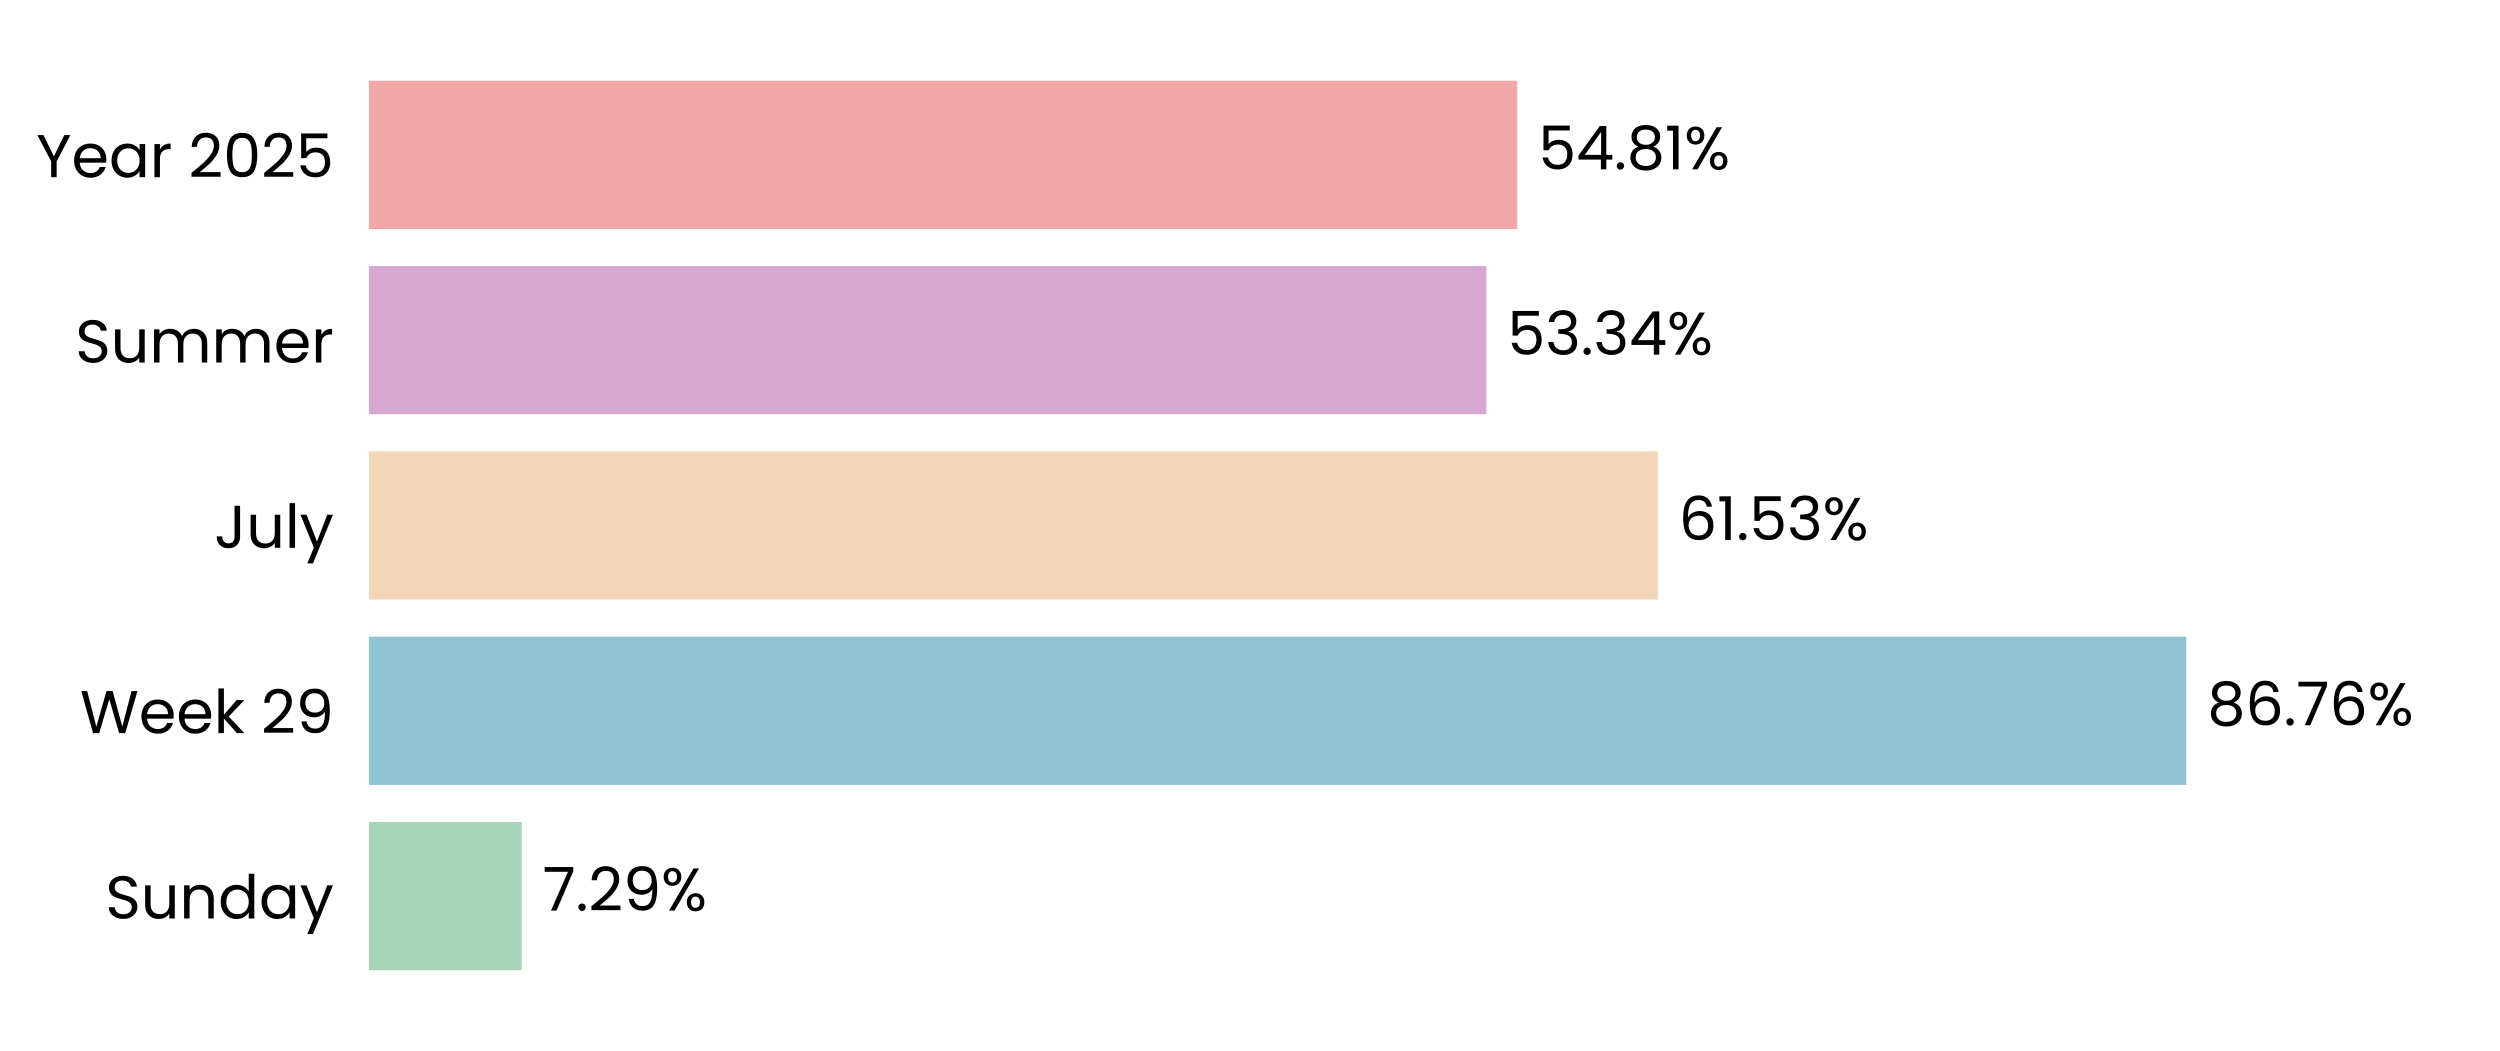
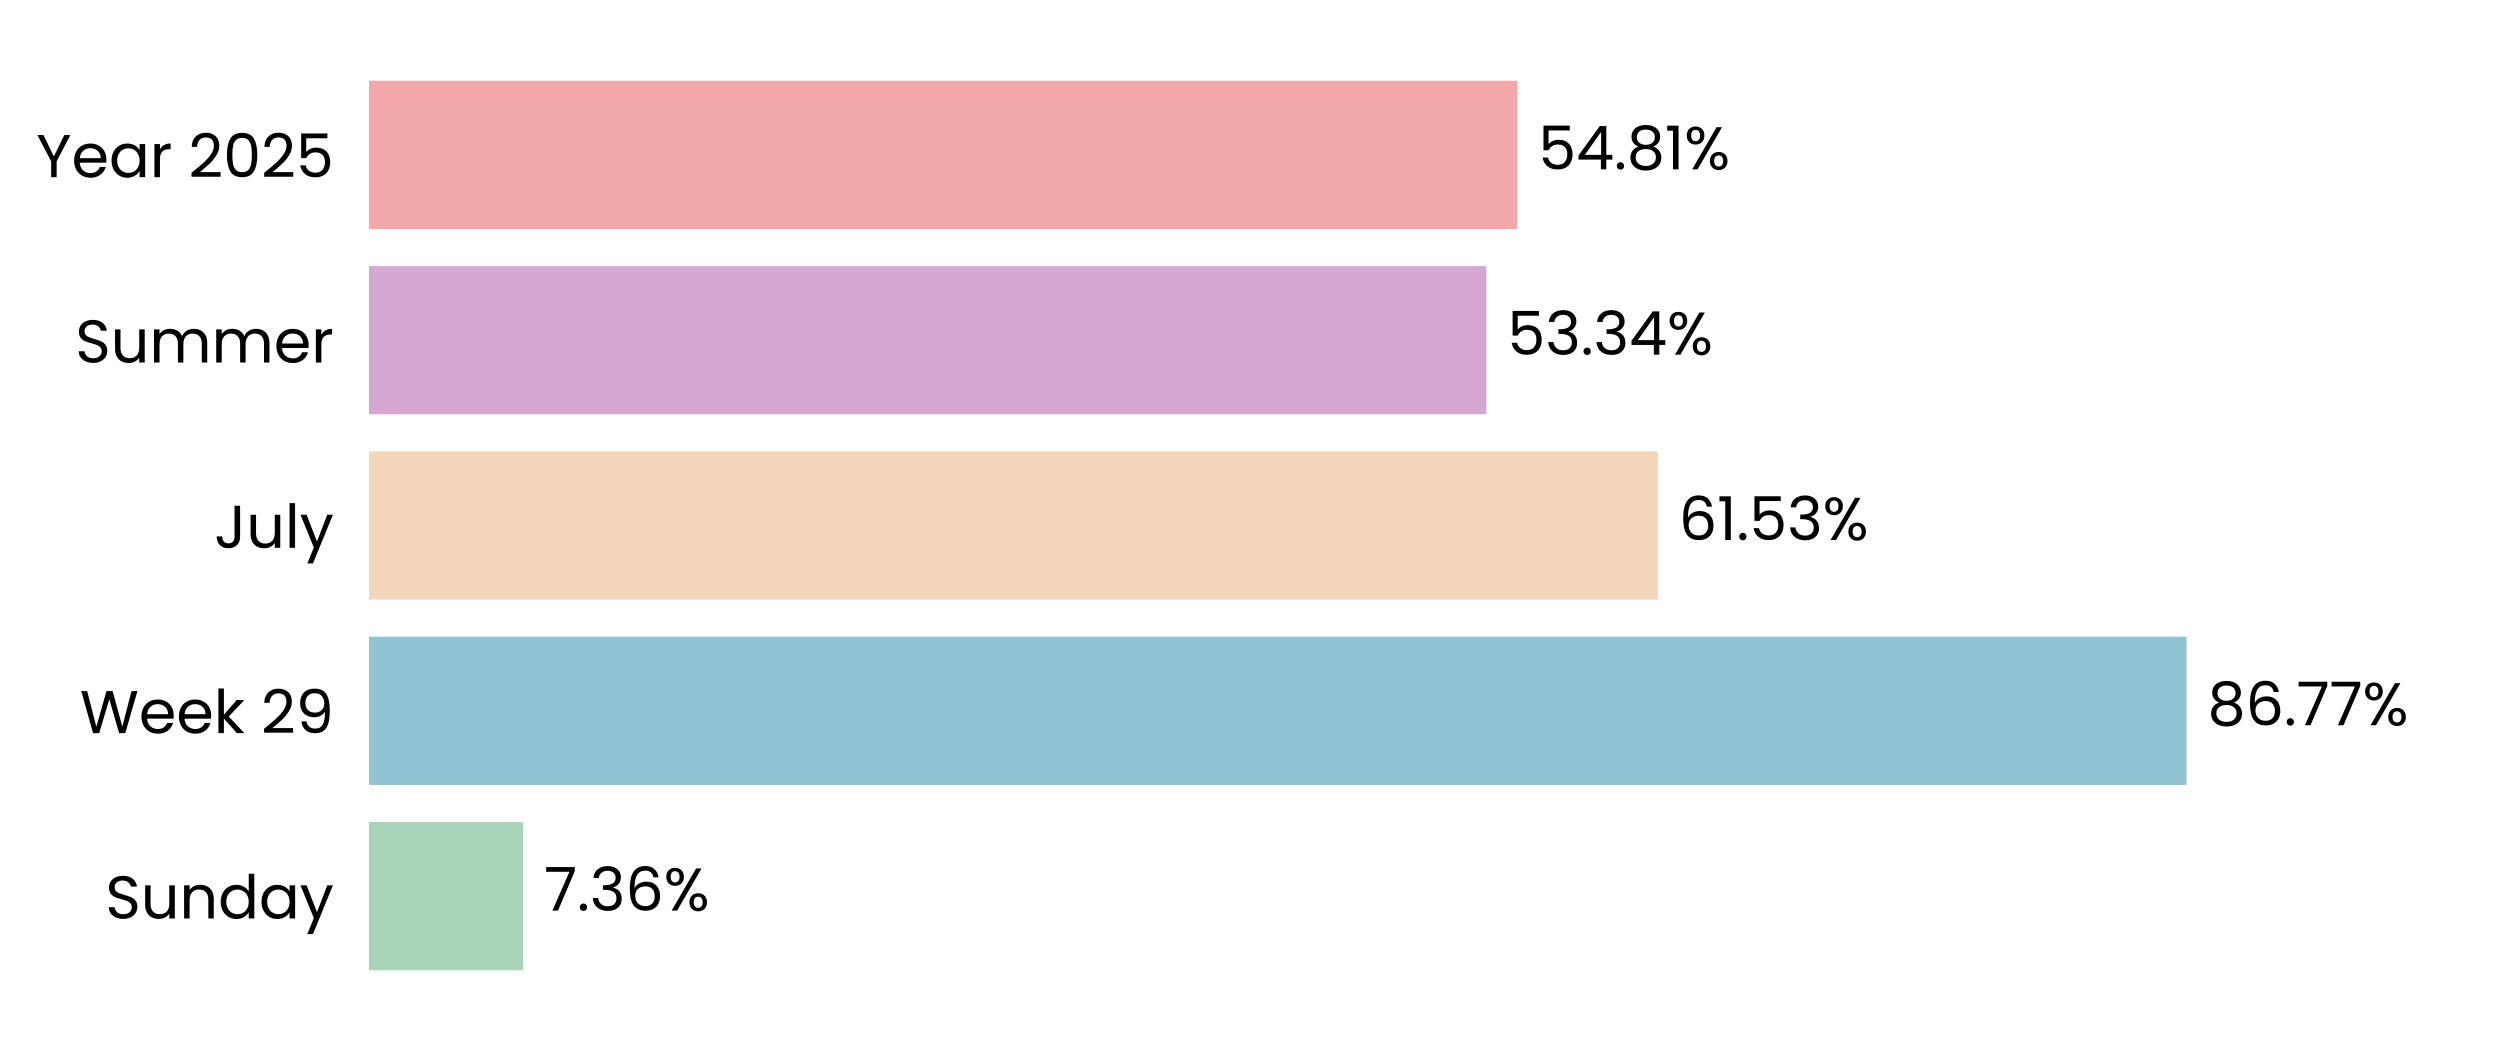
<svg xmlns="http://www.w3.org/2000/svg" xmlns:xlink="http://www.w3.org/1999/xlink" width="496.691pt" height="208.8pt" viewBox="0 0 496.691 208.8" version="1.1">
  <defs>
    <style type="text/css">*{stroke-linejoin: round; stroke-linecap: butt}</style>
  </defs>
  <g id="figure_1">
    <g id="patch_1">
      <path d="M 0 208.8  L 496.691 208.8  L 496.691 0  L 0 0  L 0 208.8  z " style="fill: none" />
    </g>
    <g id="axes_1">
      <g id="patch_2">
        <path d="M 73.311 201.6  L 489.491 201.6  L 489.491 7.2  L 73.311 7.2  L 73.311 201.6  z " style="fill: none" />
      </g>
      <g id="patch_3">
-         <path d="M 73.311 192.764  L 103.658 192.764  L 103.658 163.309  L 73.311 163.309  z " clip-path="url(#pb7501c44da)" style="fill: #a8d5ba" />
+         <path d="M 73.311 192.764  L 103.947 192.764  L 103.947 163.309  L 73.311 163.309  z " clip-path="url(#pa156e0d73e)" style="fill: #a8d5ba" />
      </g>
      <g id="patch_4">
-         <path d="M 73.311 155.945  L 434.372 155.945  L 434.372 126.491  L 73.311 126.491  z " clip-path="url(#pb7501c44da)" style="fill: #90c3d4" />
+         <path d="M 73.311 155.945  L 434.413 155.945  L 434.413 126.491  L 73.311 126.491  z " clip-path="url(#pa156e0d73e)" style="fill: #90c3d4" />
      </g>
      <g id="patch_5">
-         <path d="M 73.311 119.127  L 329.368 119.127  L 329.368 89.673  L 73.311 89.673  z " clip-path="url(#pb7501c44da)" style="fill: #f3d6ba" />
+         <path d="M 73.311 119.127  L 329.378 119.127  L 329.378 89.673  L 73.311 89.673  z " clip-path="url(#pa156e0d73e)" style="fill: #f3d6ba" />
      </g>
      <g id="patch_6">
-         <path d="M 73.311 82.309  L 295.302 82.309  L 295.302 52.855  L 73.311 52.855  z " clip-path="url(#pb7501c44da)" style="fill: #d6a8d1" />
+         <path d="M 73.311 82.309  L 295.305 82.309  L 295.305 52.855  L 73.311 52.855  z " clip-path="url(#pa156e0d73e)" style="fill: #d6a8d1" />
      </g>
      <g id="patch_7">
-         <path d="M 73.311 45.491  L 301.438 45.491  L 301.438 16.036  L 73.311 16.036  z " clip-path="url(#pb7501c44da)" style="fill: #f2a8a8" />
+         <path d="M 73.311 45.491  L 301.439 45.491  L 301.439 16.036  L 73.311 16.036  z " clip-path="url(#pa156e0d73e)" style="fill: #f2a8a8" />
      </g>
      <g id="matplotlib.axis_1">
        <g id="ytick_1">
          <g id="text_1">
            <g transform="translate(20.92875 182.4764) scale(0.12 -0.12)">
              <defs>
                <path id="Poppins-Regular-53" d="M 1907 -45  Q 1466 -45 1117 112  Q 768 269 569 547  Q 371 826 365 1190  L 986 1190  Q 1018 877 1245 662  Q 1472 448 1907 448  Q 2323 448 2563 656  Q 2803 864 2803 1190  Q 2803 1446 2662 1606  Q 2522 1766 2310 1849  Q 2099 1933 1741 2029  Q 1299 2144 1033 2259  Q 768 2374 579 2620  Q 390 2867 390 3283  Q 390 3648 576 3929  Q 762 4211 1098 4364  Q 1434 4518 1869 4518  Q 2496 4518 2896 4204  Q 3296 3891 3347 3373  L 2707 3373  Q 2675 3629 2438 3824  Q 2202 4019 1811 4019  Q 1446 4019 1216 3830  Q 986 3642 986 3302  Q 986 3059 1123 2905  Q 1261 2752 1462 2672  Q 1664 2592 2029 2490  Q 2470 2368 2739 2249  Q 3008 2131 3200 1884  Q 3392 1638 3392 1216  Q 3392 890 3219 602  Q 3046 314 2707 134  Q 2368 -45 1907 -45  z " transform="scale(0.015625)" />
                <path id="Poppins-Regular-75" d="M 3603 3507  L 3603 0  L 3021 0  L 3021 518  Q 2854 250 2556 99  Q 2259 -51 1901 -51  Q 1491 -51 1164 118  Q 838 288 649 627  Q 461 966 461 1453  L 461 3507  L 1037 3507  L 1037 1530  Q 1037 1011 1299 732  Q 1562 454 2016 454  Q 2483 454 2752 742  Q 3021 1030 3021 1581  L 3021 3507  L 3603 3507  z " transform="scale(0.015625)" />
                <path id="Poppins-Regular-6e" d="M 2202 3571  Q 2842 3571 3238 3184  Q 3635 2797 3635 2067  L 3635 0  L 3059 0  L 3059 1984  Q 3059 2509 2796 2787  Q 2534 3066 2080 3066  Q 1619 3066 1347 2778  Q 1075 2490 1075 1939  L 1075 0  L 493 0  L 493 3507  L 1075 3507  L 1075 3008  Q 1248 3277 1545 3424  Q 1843 3571 2202 3571  z " transform="scale(0.015625)" />
                <path id="Poppins-Regular-64" d="M 275 1766  Q 275 2304 492 2710  Q 710 3117 1091 3341  Q 1472 3565 1946 3565  Q 2355 3565 2707 3376  Q 3059 3187 3245 2880  L 3245 4736  L 3834 4736  L 3834 0  L 3245 0  L 3245 659  Q 3072 346 2733 144  Q 2394 -58 1939 -58  Q 1472 -58 1091 172  Q 710 403 492 819  Q 275 1235 275 1766  z M 3245 1760  Q 3245 2157 3085 2451  Q 2925 2746 2653 2902  Q 2381 3059 2054 3059  Q 1728 3059 1459 2905  Q 1190 2752 1030 2457  Q 870 2163 870 1766  Q 870 1363 1030 1065  Q 1190 768 1459 611  Q 1728 454 2054 454  Q 2381 454 2653 611  Q 2925 768 3085 1065  Q 3245 1363 3245 1760  z " transform="scale(0.015625)" />
                <path id="Poppins-Regular-61" d="M 275 1766  Q 275 2304 492 2710  Q 710 3117 1091 3341  Q 1472 3565 1939 3565  Q 2400 3565 2739 3366  Q 3078 3168 3245 2867  L 3245 3507  L 3834 3507  L 3834 0  L 3245 0  L 3245 653  Q 3072 346 2729 144  Q 2387 -58 1933 -58  Q 1466 -58 1088 172  Q 710 403 492 819  Q 275 1235 275 1766  z M 3245 1760  Q 3245 2157 3085 2451  Q 2925 2746 2653 2902  Q 2381 3059 2054 3059  Q 1728 3059 1459 2905  Q 1190 2752 1030 2457  Q 870 2163 870 1766  Q 870 1363 1030 1065  Q 1190 768 1459 611  Q 1728 454 2054 454  Q 2381 454 2653 611  Q 2925 768 3085 1065  Q 3245 1363 3245 1760  z " transform="scale(0.015625)" />
                <path id="Poppins-Regular-79" d="M 3514 3507  L 1402 -1651  L 800 -1651  L 1491 38  L 77 3507  L 723 3507  L 1824 666  L 2912 3507  L 3514 3507  z " transform="scale(0.015625)" />
              </defs>
              <use xlink:href="#Poppins-Regular-53" />
              <use xlink:href="#Poppins-Regular-75" transform="translate(58.7 0)" />
              <use xlink:href="#Poppins-Regular-6e" transform="translate(122.7 0)" />
              <use xlink:href="#Poppins-Regular-64" transform="translate(186.7 0)" />
              <use xlink:href="#Poppins-Regular-61" transform="translate(254.3 0)" />
              <use xlink:href="#Poppins-Regular-79" transform="translate(321.8999 0)" />
            </g>
          </g>
        </g>
        <g id="ytick_2">
          <g id="text_2">
            <g transform="translate(15.87562 145.6582) scale(0.12 -0.12)">
              <defs>
                <path id="Poppins-Regular-57" d="M 6099 4461  L 4806 0  L 4154 0  L 3117 3590  L 2042 0  L 1395 -6  L 147 4461  L 768 4461  L 1741 678  L 2816 4461  L 3469 4461  L 4493 691  L 5472 4461  L 6099 4461  z " transform="scale(0.015625)" />
                <path id="Poppins-Regular-65" d="M 3693 1888  Q 3693 1722 3674 1536  L 870 1536  Q 902 1018 1225 726  Q 1549 435 2010 435  Q 2387 435 2640 611  Q 2893 787 2995 1082  L 3622 1082  Q 3482 576 3059 259  Q 2637 -58 2010 -58  Q 1510 -58 1116 166  Q 723 390 499 803  Q 275 1216 275 1760  Q 275 2304 492 2713  Q 710 3123 1104 3344  Q 1498 3565 2010 3565  Q 2509 3565 2893 3347  Q 3277 3130 3485 2749  Q 3693 2368 3693 1888  z M 3091 2010  Q 3091 2342 2944 2582  Q 2797 2822 2544 2947  Q 2291 3072 1984 3072  Q 1542 3072 1232 2790  Q 922 2509 877 2010  L 3091 2010  z " transform="scale(0.015625)" />
                <path id="Poppins-Regular-6b" d="M 2451 0  L 1075 1549  L 1075 0  L 493 0  L 493 4736  L 1075 4736  L 1075 1952  L 2426 3507  L 3238 3507  L 1587 1760  L 3245 0  L 2451 0  z " transform="scale(0.015625)" />
                <path id="Poppins-Regular-20" transform="scale(0.015625)" />
                <path id="Poppins-Regular-32" d="M 326 467  Q 1139 1120 1600 1539  Q 2061 1958 2377 2416  Q 2694 2874 2694 3315  Q 2694 3731 2492 3971  Q 2291 4211 1843 4211  Q 1408 4211 1168 3939  Q 928 3667 909 3213  L 346 3213  Q 371 3930 780 4320  Q 1190 4710 1837 4710  Q 2496 4710 2883 4345  Q 3270 3981 3270 3341  Q 3270 2810 2953 2307  Q 2637 1805 2233 1424  Q 1830 1043 1203 538  L 3405 538  L 3405 51  L 326 51  L 326 467  z " transform="scale(0.015625)" />
                <path id="Poppins-Regular-39" d="M 1146 1242  Q 1210 877 1443 678  Q 1677 480 2074 480  Q 2605 480 2857 896  Q 3110 1312 3098 2298  Q 2963 2010 2649 1846  Q 2336 1683 1952 1683  Q 1523 1683 1187 1859  Q 851 2035 659 2374  Q 467 2714 467 3194  Q 467 3878 864 4297  Q 1261 4717 1990 4717  Q 2886 4717 3248 4134  Q 3610 3552 3610 2400  Q 3610 1594 3466 1069  Q 3322 544 2979 269  Q 2637 -6 2042 -6  Q 1389 -6 1024 346  Q 659 698 608 1242  L 1146 1242  z M 2048 2176  Q 2477 2176 2752 2441  Q 3027 2707 3027 3162  Q 3027 3642 2758 3936  Q 2490 4230 2003 4230  Q 1555 4230 1289 3948  Q 1024 3667 1024 3206  Q 1024 2739 1286 2457  Q 1549 2176 2048 2176  z " transform="scale(0.015625)" />
              </defs>
              <use xlink:href="#Poppins-Regular-57" />
              <use xlink:href="#Poppins-Regular-65" transform="translate(97.59999 0)" />
              <use xlink:href="#Poppins-Regular-65" transform="translate(159.6 0)" />
              <use xlink:href="#Poppins-Regular-6b" transform="translate(221.6 0)" />
              <use xlink:href="#Poppins-Regular-20" transform="translate(273.0999 0)" />
              <use xlink:href="#Poppins-Regular-32" transform="translate(299.7999 0)" />
              <use xlink:href="#Poppins-Regular-39" transform="translate(357.2999 0)" />
            </g>
          </g>
        </g>
        <g id="ytick_3">
          <g id="text_3">
            <g transform="translate(42.56437 108.84) scale(0.12 -0.12)">
              <defs>
                <path id="Poppins-Regular-4a" d="M 2739 4461  L 2739 1165  Q 2739 614 2400 284  Q 2061 -45 1504 -45  Q 941 -45 601 291  Q 262 627 262 1210  L 845 1210  Q 851 883 1014 678  Q 1178 474 1504 474  Q 1830 474 1990 669  Q 2150 864 2150 1165  L 2150 4461  L 2739 4461  z " transform="scale(0.015625)" />
                <path id="Poppins-Regular-6c" d="M 1075 4736  L 1075 0  L 493 0  L 493 4736  L 1075 4736  z " transform="scale(0.015625)" />
              </defs>
              <use xlink:href="#Poppins-Regular-4a" />
              <use xlink:href="#Poppins-Regular-75" transform="translate(52.99999 0)" />
              <use xlink:href="#Poppins-Regular-6c" transform="translate(117 0)" />
              <use xlink:href="#Poppins-Regular-79" transform="translate(141.6 0)" />
            </g>
          </g>
        </g>
        <g id="ytick_4">
          <g id="text_4">
            <g transform="translate(14.95125 72.02182) scale(0.12 -0.12)">
              <defs>
                <path id="Poppins-Regular-6d" d="M 4710 3571  Q 5120 3571 5440 3401  Q 5760 3232 5945 2893  Q 6131 2554 6131 2067  L 6131 0  L 5555 0  L 5555 1984  Q 5555 2509 5296 2787  Q 5037 3066 4595 3066  Q 4141 3066 3872 2774  Q 3603 2483 3603 1933  L 3603 0  L 3027 0  L 3027 1984  Q 3027 2509 2768 2787  Q 2509 3066 2067 3066  Q 1613 3066 1344 2774  Q 1075 2483 1075 1933  L 1075 0  L 493 0  L 493 3507  L 1075 3507  L 1075 3002  Q 1248 3277 1539 3424  Q 1830 3571 2182 3571  Q 2624 3571 2963 3372  Q 3302 3174 3469 2790  Q 3616 3162 3955 3366  Q 4294 3571 4710 3571  z " transform="scale(0.015625)" />
                <path id="Poppins-Regular-72" d="M 1075 2938  Q 1229 3238 1513 3404  Q 1798 3571 2208 3571  L 2208 2970  L 2054 2970  Q 1075 2970 1075 1907  L 1075 0  L 493 0  L 493 3507  L 1075 3507  L 1075 2938  z " transform="scale(0.015625)" />
              </defs>
              <use xlink:href="#Poppins-Regular-53" />
              <use xlink:href="#Poppins-Regular-75" transform="translate(58.7 0)" />
              <use xlink:href="#Poppins-Regular-6d" transform="translate(122.7 0)" />
              <use xlink:href="#Poppins-Regular-6d" transform="translate(225.7 0)" />
              <use xlink:href="#Poppins-Regular-65" transform="translate(328.7 0)" />
              <use xlink:href="#Poppins-Regular-72" transform="translate(390.6999 0)" />
            </g>
          </g>
        </g>
        <g id="ytick_5">
          <g id="text_5">
            <g transform="translate(7.2 35.20364) scale(0.12 -0.12)">
              <defs>
                <path id="Poppins-Regular-59" d="M 3616 4461  L 2163 1683  L 2163 0  L 1581 0  L 1581 1683  L 122 4461  L 768 4461  L 1869 2202  L 2970 4461  L 3616 4461  z " transform="scale(0.015625)" />
                <path id="Poppins-Regular-30" d="M 397 2362  Q 397 3462 755 4080  Q 1114 4698 2010 4698  Q 2899 4698 3257 4080  Q 3616 3462 3616 2362  Q 3616 1242 3257 621  Q 2899 0 2010 0  Q 1114 0 755 621  Q 397 1242 397 2362  z M 3040 2362  Q 3040 2918 2966 3305  Q 2893 3693 2665 3929  Q 2438 4166 2010 4166  Q 1574 4166 1347 3929  Q 1120 3693 1046 3305  Q 973 2918 973 2362  Q 973 1786 1046 1395  Q 1120 1005 1347 768  Q 1574 531 2010 531  Q 2438 531 2665 768  Q 2893 1005 2966 1395  Q 3040 1786 3040 2362  z " transform="scale(0.015625)" />
                <path id="Poppins-Regular-35" d="M 3347 4122  L 1101 4122  L 1101 2662  Q 1248 2867 1536 2998  Q 1824 3130 2157 3130  Q 2688 3130 3021 2909  Q 3354 2688 3498 2339  Q 3642 1990 3642 1600  Q 3642 1139 3469 774  Q 3296 410 2941 198  Q 2586 -13 2061 -13  Q 1389 -13 973 332  Q 557 678 467 1254  L 1037 1254  Q 1120 890 1389 685  Q 1658 480 2067 480  Q 2573 480 2829 784  Q 3085 1088 3085 1587  Q 3085 2086 2829 2358  Q 2573 2630 2074 2630  Q 1734 2630 1481 2467  Q 1229 2304 1114 2022  L 563 2022  L 563 4634  L 3347 4634  L 3347 4122  z " transform="scale(0.015625)" />
              </defs>
              <use xlink:href="#Poppins-Regular-59" />
              <use xlink:href="#Poppins-Regular-65" transform="translate(58.39999 0)" />
              <use xlink:href="#Poppins-Regular-61" transform="translate(120.4 0)" />
              <use xlink:href="#Poppins-Regular-72" transform="translate(188 0)" />
              <use xlink:href="#Poppins-Regular-20" transform="translate(225.3 0)" />
              <use xlink:href="#Poppins-Regular-32" transform="translate(252 0)" />
              <use xlink:href="#Poppins-Regular-30" transform="translate(309.4999 0)" />
              <use xlink:href="#Poppins-Regular-32" transform="translate(372.2999 0)" />
              <use xlink:href="#Poppins-Regular-35" transform="translate(429.7999 0)" />
            </g>
          </g>
        </g>
      </g>
      <g id="text_6">
-         <g transform="translate(107.8195 180.9164) scale(0.12 -0.12)">
+         <g transform="translate(108.1085 180.9164) scale(0.12 -0.12)">
          <defs>
            <path id="Poppins-Regular-37" d="M 3245 4173  L 1466 0  L 877 0  L 2682 4115  L 211 4115  L 211 4614  L 3245 4614  L 3245 4173  z " transform="scale(0.015625)" />
            <path id="Poppins-Regular-2e" d="M 678 -38  Q 512 -38 397 77  Q 282 192 282 358  Q 282 525 397 640  Q 512 755 678 755  Q 838 755 950 640  Q 1062 525 1062 358  Q 1062 192 950 77  Q 838 -38 678 -38  z " transform="scale(0.015625)" />
+             <path id="Poppins-Regular-33" d="M 384 3462  Q 429 4051 838 4384  Q 1248 4717 1901 4717  Q 2336 4717 2653 4560  Q 2970 4403 3133 4134  Q 3296 3866 3296 3526  Q 3296 3130 3069 2842  Q 2842 2554 2477 2470  L 2477 2438  Q 2893 2336 3136 2035  Q 3379 1734 3379 1248  Q 3379 883 3212 592  Q 3046 301 2713 134  Q 2381 -32 1914 -32  Q 1235 -32 800 323  Q 365 678 314 1331  L 877 1331  Q 922 947 1190 704  Q 1459 461 1907 461  Q 2355 461 2588 694  Q 2822 928 2822 1299  Q 2822 1779 2502 1990  Q 2182 2202 1536 2202  L 1389 2202  L 1389 2688  L 1542 2688  Q 2131 2694 2432 2883  Q 2733 3072 2733 3469  Q 2733 3808 2512 4013  Q 2291 4218 1882 4218  Q 1485 4218 1241 4013  Q 998 3808 954 3462  L 384 3462  z " transform="scale(0.015625)" />
+             <path id="Poppins-Regular-36" d="M 2976 3526  Q 2835 4237 2099 4237  Q 1530 4237 1248 3798  Q 966 3360 973 2355  Q 1120 2688 1462 2877  Q 1805 3066 2227 3066  Q 2886 3066 3280 2656  Q 3674 2246 3674 1523  Q 3674 1088 3504 742  Q 3334 397 2992 192  Q 2650 -13 2163 -13  Q 1504 -13 1133 281  Q 762 576 614 1094  Q 467 1613 467 2374  Q 467 4723 2106 4723  Q 2733 4723 3091 4384  Q 3450 4045 3514 3526  L 2976 3526  z M 2106 2573  Q 1830 2573 1587 2461  Q 1344 2349 1193 2121  Q 1043 1894 1043 1568  Q 1043 1082 1324 778  Q 1606 474 2131 474  Q 2579 474 2844 752  Q 3110 1030 3110 1504  Q 3110 2003 2854 2288  Q 2598 2573 2106 2573  z " transform="scale(0.015625)" />
            <path id="Poppins-Regular-25" d="M 269 3584  Q 269 4019 531 4278  Q 794 4538 1203 4538  Q 1613 4538 1875 4278  Q 2138 4019 2138 3584  Q 2138 3142 1875 2883  Q 1613 2624 1203 2624  Q 794 2624 531 2883  Q 269 3142 269 3584  z M 4006 4467  L 1414 0  L 838 0  L 3430 4467  L 4006 4467  z M 1203 4179  Q 986 4179 861 4028  Q 736 3878 736 3584  Q 736 3290 861 3136  Q 986 2982 1203 2982  Q 1421 2982 1549 3139  Q 1677 3296 1677 3584  Q 1677 3878 1549 4028  Q 1421 4179 1203 4179  z M 2720 883  Q 2720 1325 2982 1584  Q 3245 1843 3654 1843  Q 4064 1843 4323 1584  Q 4582 1325 4582 883  Q 4582 448 4323 185  Q 4064 -77 3654 -77  Q 3245 -77 2982 182  Q 2720 442 2720 883  z M 3648 1478  Q 3430 1478 3302 1328  Q 3174 1178 3174 883  Q 3174 595 3302 444  Q 3430 294 3648 294  Q 3866 294 3994 444  Q 4122 595 4122 883  Q 4122 1178 3994 1328  Q 3866 1478 3648 1478  z " transform="scale(0.015625)" />
          </defs>
          <use xlink:href="#Poppins-Regular-37" />
          <use xlink:href="#Poppins-Regular-2e" transform="translate(54.59999 0)" />
-           <use xlink:href="#Poppins-Regular-32" transform="translate(75.59998 0)" />
-           <use xlink:href="#Poppins-Regular-39" transform="translate(133.1 0)" />
-           <use xlink:href="#Poppins-Regular-25" transform="translate(196.0999 0)" />
+           <use xlink:href="#Poppins-Regular-33" transform="translate(75.59998 0)" />
+           <use xlink:href="#Poppins-Regular-36" transform="translate(134.5 0)" />
+           <use xlink:href="#Poppins-Regular-25" transform="translate(198 0)" />
        </g>
      </g>
      <g id="text_7">
-         <g transform="translate(438.534 144.0982) scale(0.12 -0.12)">
+         <g transform="translate(438.5753 144.0982) scale(0.12 -0.12)">
          <defs>
            <path id="Poppins-Regular-38" d="M 1242 2406  Q 883 2547 691 2816  Q 499 3085 499 3469  Q 499 3814 672 4092  Q 845 4371 1187 4534  Q 1530 4698 2016 4698  Q 2502 4698 2844 4534  Q 3187 4371 3363 4092  Q 3539 3814 3539 3469  Q 3539 3098 3340 2819  Q 3142 2541 2797 2406  Q 3194 2285 3427 1981  Q 3661 1677 3661 1248  Q 3661 832 3456 521  Q 3251 211 2876 41  Q 2502 -128 2016 -128  Q 1530 -128 1162 41  Q 794 211 589 521  Q 384 832 384 1248  Q 384 1677 614 1984  Q 845 2291 1242 2406  z M 2976 3398  Q 2976 3789 2720 4000  Q 2464 4211 2016 4211  Q 1574 4211 1318 4000  Q 1062 3789 1062 3392  Q 1062 3034 1328 2816  Q 1594 2598 2016 2598  Q 2445 2598 2710 2819  Q 2976 3040 2976 3398  z M 2016 2150  Q 1542 2150 1241 1929  Q 941 1709 941 1267  Q 941 858 1232 608  Q 1523 358 2016 358  Q 2509 358 2797 608  Q 3085 858 3085 1267  Q 3085 1696 2790 1923  Q 2496 2150 2016 2150  z " transform="scale(0.015625)" />
-             <path id="Poppins-Regular-36" d="M 2976 3526  Q 2835 4237 2099 4237  Q 1530 4237 1248 3798  Q 966 3360 973 2355  Q 1120 2688 1462 2877  Q 1805 3066 2227 3066  Q 2886 3066 3280 2656  Q 3674 2246 3674 1523  Q 3674 1088 3504 742  Q 3334 397 2992 192  Q 2650 -13 2163 -13  Q 1504 -13 1133 281  Q 762 576 614 1094  Q 467 1613 467 2374  Q 467 4723 2106 4723  Q 2733 4723 3091 4384  Q 3450 4045 3514 3526  L 2976 3526  z M 2106 2573  Q 1830 2573 1587 2461  Q 1344 2349 1193 2121  Q 1043 1894 1043 1568  Q 1043 1082 1324 778  Q 1606 474 2131 474  Q 2579 474 2844 752  Q 3110 1030 3110 1504  Q 3110 2003 2854 2288  Q 2598 2573 2106 2573  z " transform="scale(0.015625)" />
          </defs>
          <use xlink:href="#Poppins-Regular-38" />
          <use xlink:href="#Poppins-Regular-36" transform="translate(63.09999 0)" />
          <use xlink:href="#Poppins-Regular-2e" transform="translate(126.6 0)" />
          <use xlink:href="#Poppins-Regular-37" transform="translate(147.6 0)" />
-           <use xlink:href="#Poppins-Regular-36" transform="translate(202.2 0)" />
-           <use xlink:href="#Poppins-Regular-25" transform="translate(265.6999 0)" />
+           <use xlink:href="#Poppins-Regular-37" transform="translate(202.2 0)" />
+           <use xlink:href="#Poppins-Regular-25" transform="translate(256.7999 0)" />
        </g>
      </g>
      <g id="text_8">
-         <g transform="translate(333.53 107.28) scale(0.12 -0.12)">
+         <g transform="translate(333.5394 107.28) scale(0.12 -0.12)">
          <defs>
            <path id="Poppins-Regular-31" d="M 243 4096  L 243 4627  L 1446 4627  L 1446 0  L 858 0  L 858 4096  L 243 4096  z " transform="scale(0.015625)" />
-             <path id="Poppins-Regular-33" d="M 384 3462  Q 429 4051 838 4384  Q 1248 4717 1901 4717  Q 2336 4717 2653 4560  Q 2970 4403 3133 4134  Q 3296 3866 3296 3526  Q 3296 3130 3069 2842  Q 2842 2554 2477 2470  L 2477 2438  Q 2893 2336 3136 2035  Q 3379 1734 3379 1248  Q 3379 883 3212 592  Q 3046 301 2713 134  Q 2381 -32 1914 -32  Q 1235 -32 800 323  Q 365 678 314 1331  L 877 1331  Q 922 947 1190 704  Q 1459 461 1907 461  Q 2355 461 2588 694  Q 2822 928 2822 1299  Q 2822 1779 2502 1990  Q 2182 2202 1536 2202  L 1389 2202  L 1389 2688  L 1542 2688  Q 2131 2694 2432 2883  Q 2733 3072 2733 3469  Q 2733 3808 2512 4013  Q 2291 4218 1882 4218  Q 1485 4218 1241 4013  Q 998 3808 954 3462  L 384 3462  z " transform="scale(0.015625)" />
          </defs>
          <use xlink:href="#Poppins-Regular-36" />
          <use xlink:href="#Poppins-Regular-31" transform="translate(63.49999 0)" />
          <use xlink:href="#Poppins-Regular-2e" transform="translate(95.49997 0)" />
          <use xlink:href="#Poppins-Regular-35" transform="translate(116.5 0)" />
          <use xlink:href="#Poppins-Regular-33" transform="translate(179.2999 0)" />
          <use xlink:href="#Poppins-Regular-25" transform="translate(238.1999 0)" />
        </g>
      </g>
      <g id="text_9">
-         <g transform="translate(299.464 70.46182) scale(0.12 -0.12)">
+         <g transform="translate(299.4671 70.46182) scale(0.12 -0.12)">
          <defs>
            <path id="Poppins-Regular-34" d="M 256 1030  L 256 1472  L 2502 4582  L 3200 4582  L 3200 1536  L 3840 1536  L 3840 1030  L 3200 1030  L 3200 0  L 2624 0  L 2624 1030  L 256 1030  z M 2650 3974  L 928 1536  L 2650 1536  L 2650 3974  z " transform="scale(0.015625)" />
          </defs>
          <use xlink:href="#Poppins-Regular-35" />
          <use xlink:href="#Poppins-Regular-33" transform="translate(62.79999 0)" />
          <use xlink:href="#Poppins-Regular-2e" transform="translate(121.7 0)" />
          <use xlink:href="#Poppins-Regular-33" transform="translate(142.7 0)" />
          <use xlink:href="#Poppins-Regular-34" transform="translate(201.6 0)" />
          <use xlink:href="#Poppins-Regular-25" transform="translate(264.5 0)" />
        </g>
      </g>
      <g id="text_10">
-         <g transform="translate(305.6 33.64364) scale(0.12 -0.12)">
+         <g transform="translate(305.6008 33.64364) scale(0.12 -0.12)">
          <use xlink:href="#Poppins-Regular-35" />
          <use xlink:href="#Poppins-Regular-34" transform="translate(62.79999 0)" />
          <use xlink:href="#Poppins-Regular-2e" transform="translate(125.7 0)" />
          <use xlink:href="#Poppins-Regular-38" transform="translate(146.7 0)" />
          <use xlink:href="#Poppins-Regular-31" transform="translate(209.8 0)" />
          <use xlink:href="#Poppins-Regular-25" transform="translate(241.7999 0)" />
        </g>
      </g>
    </g>
  </g>
  <defs>
-     <clipPath id="pb7501c44da">
+     <clipPath id="pa156e0d73e">
      <rect x="73.311" y="7.2" width="416.18" height="194.4" />
    </clipPath>
  </defs>
</svg>
